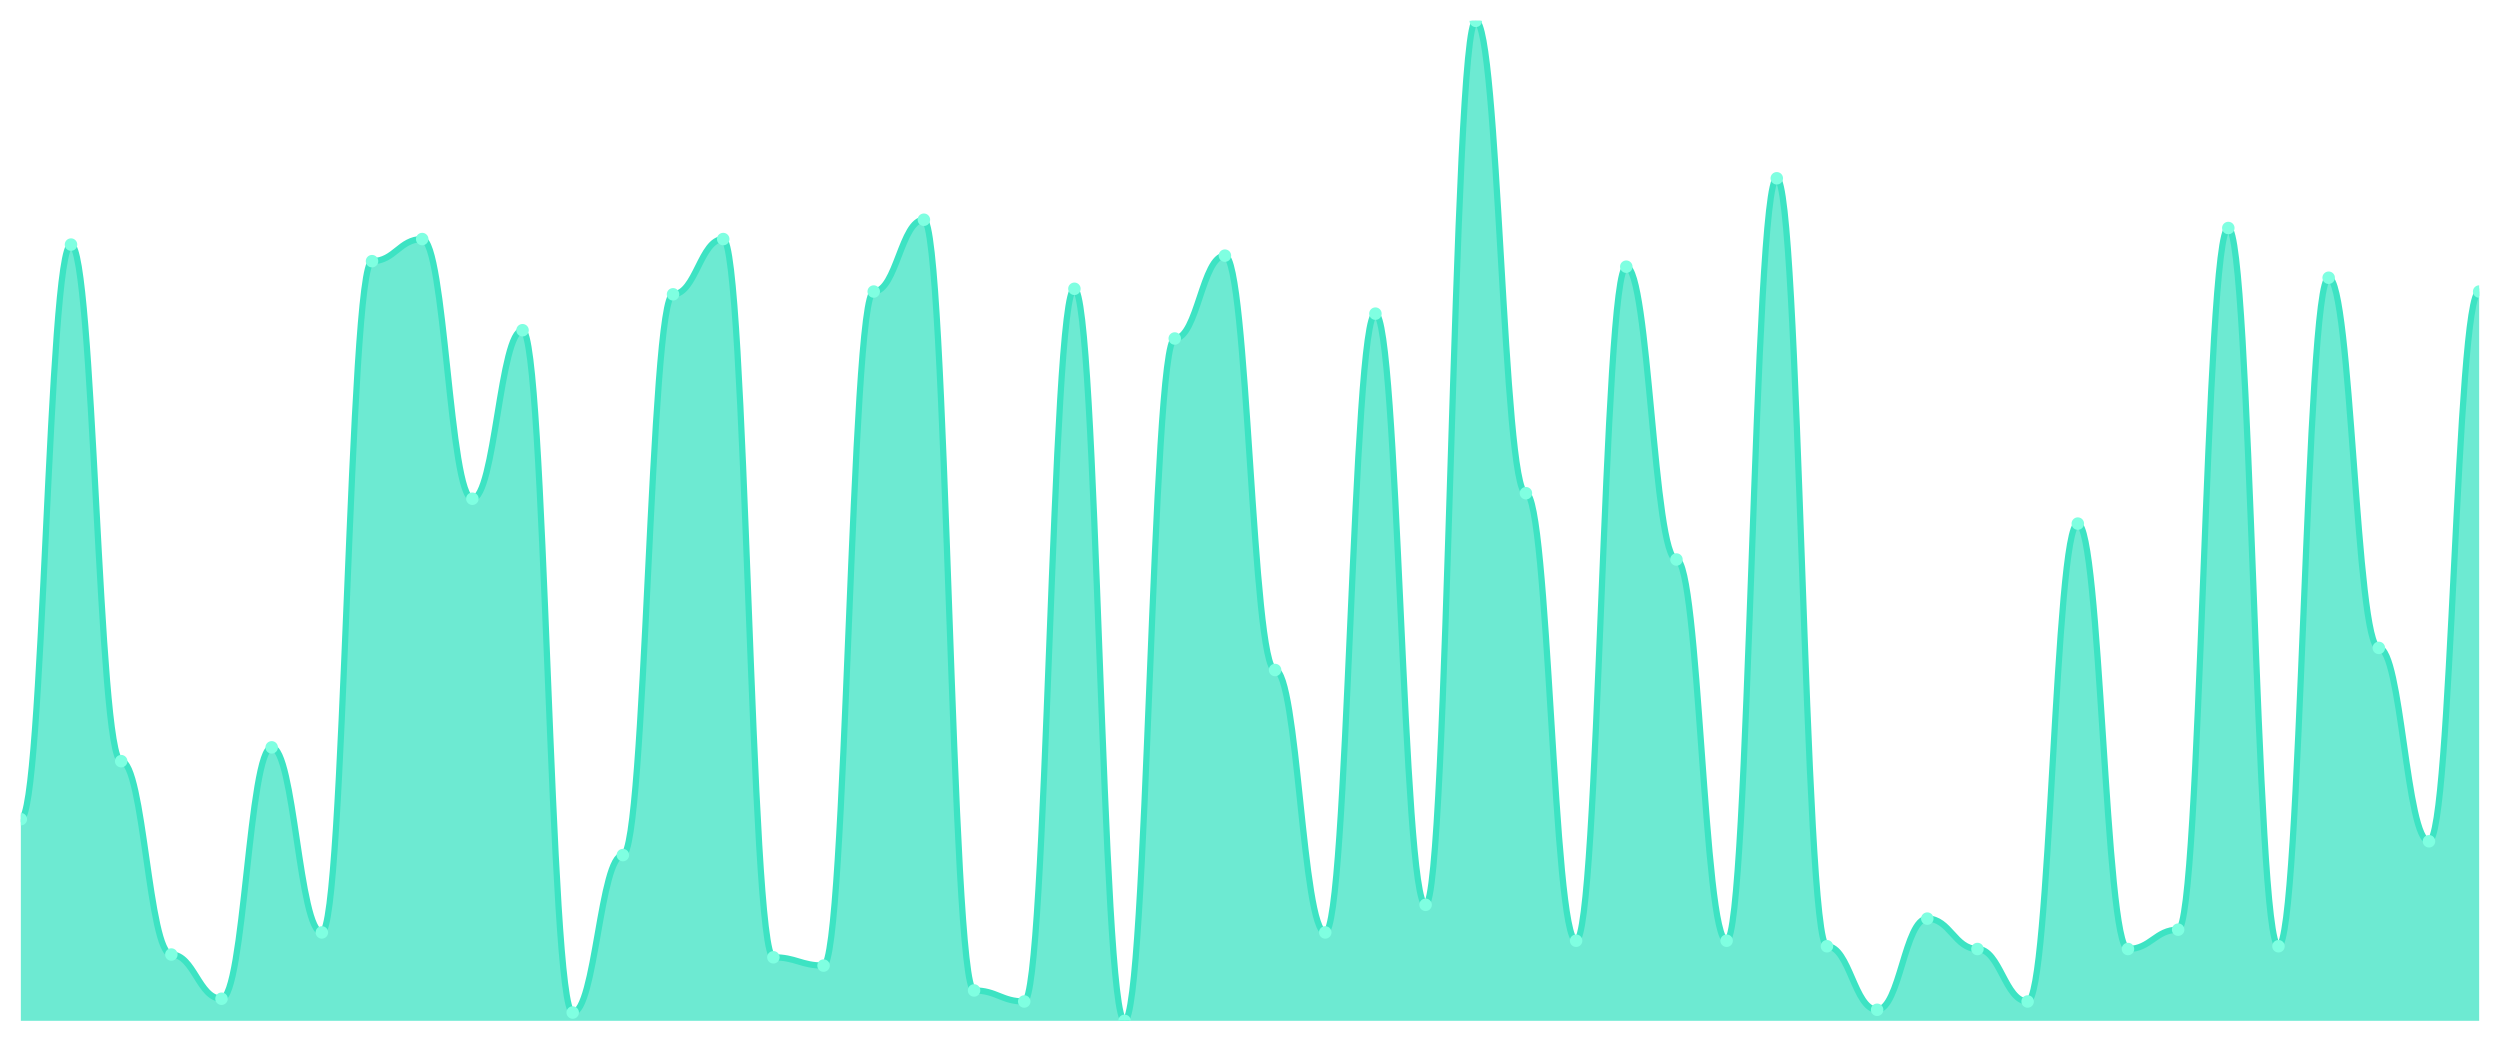
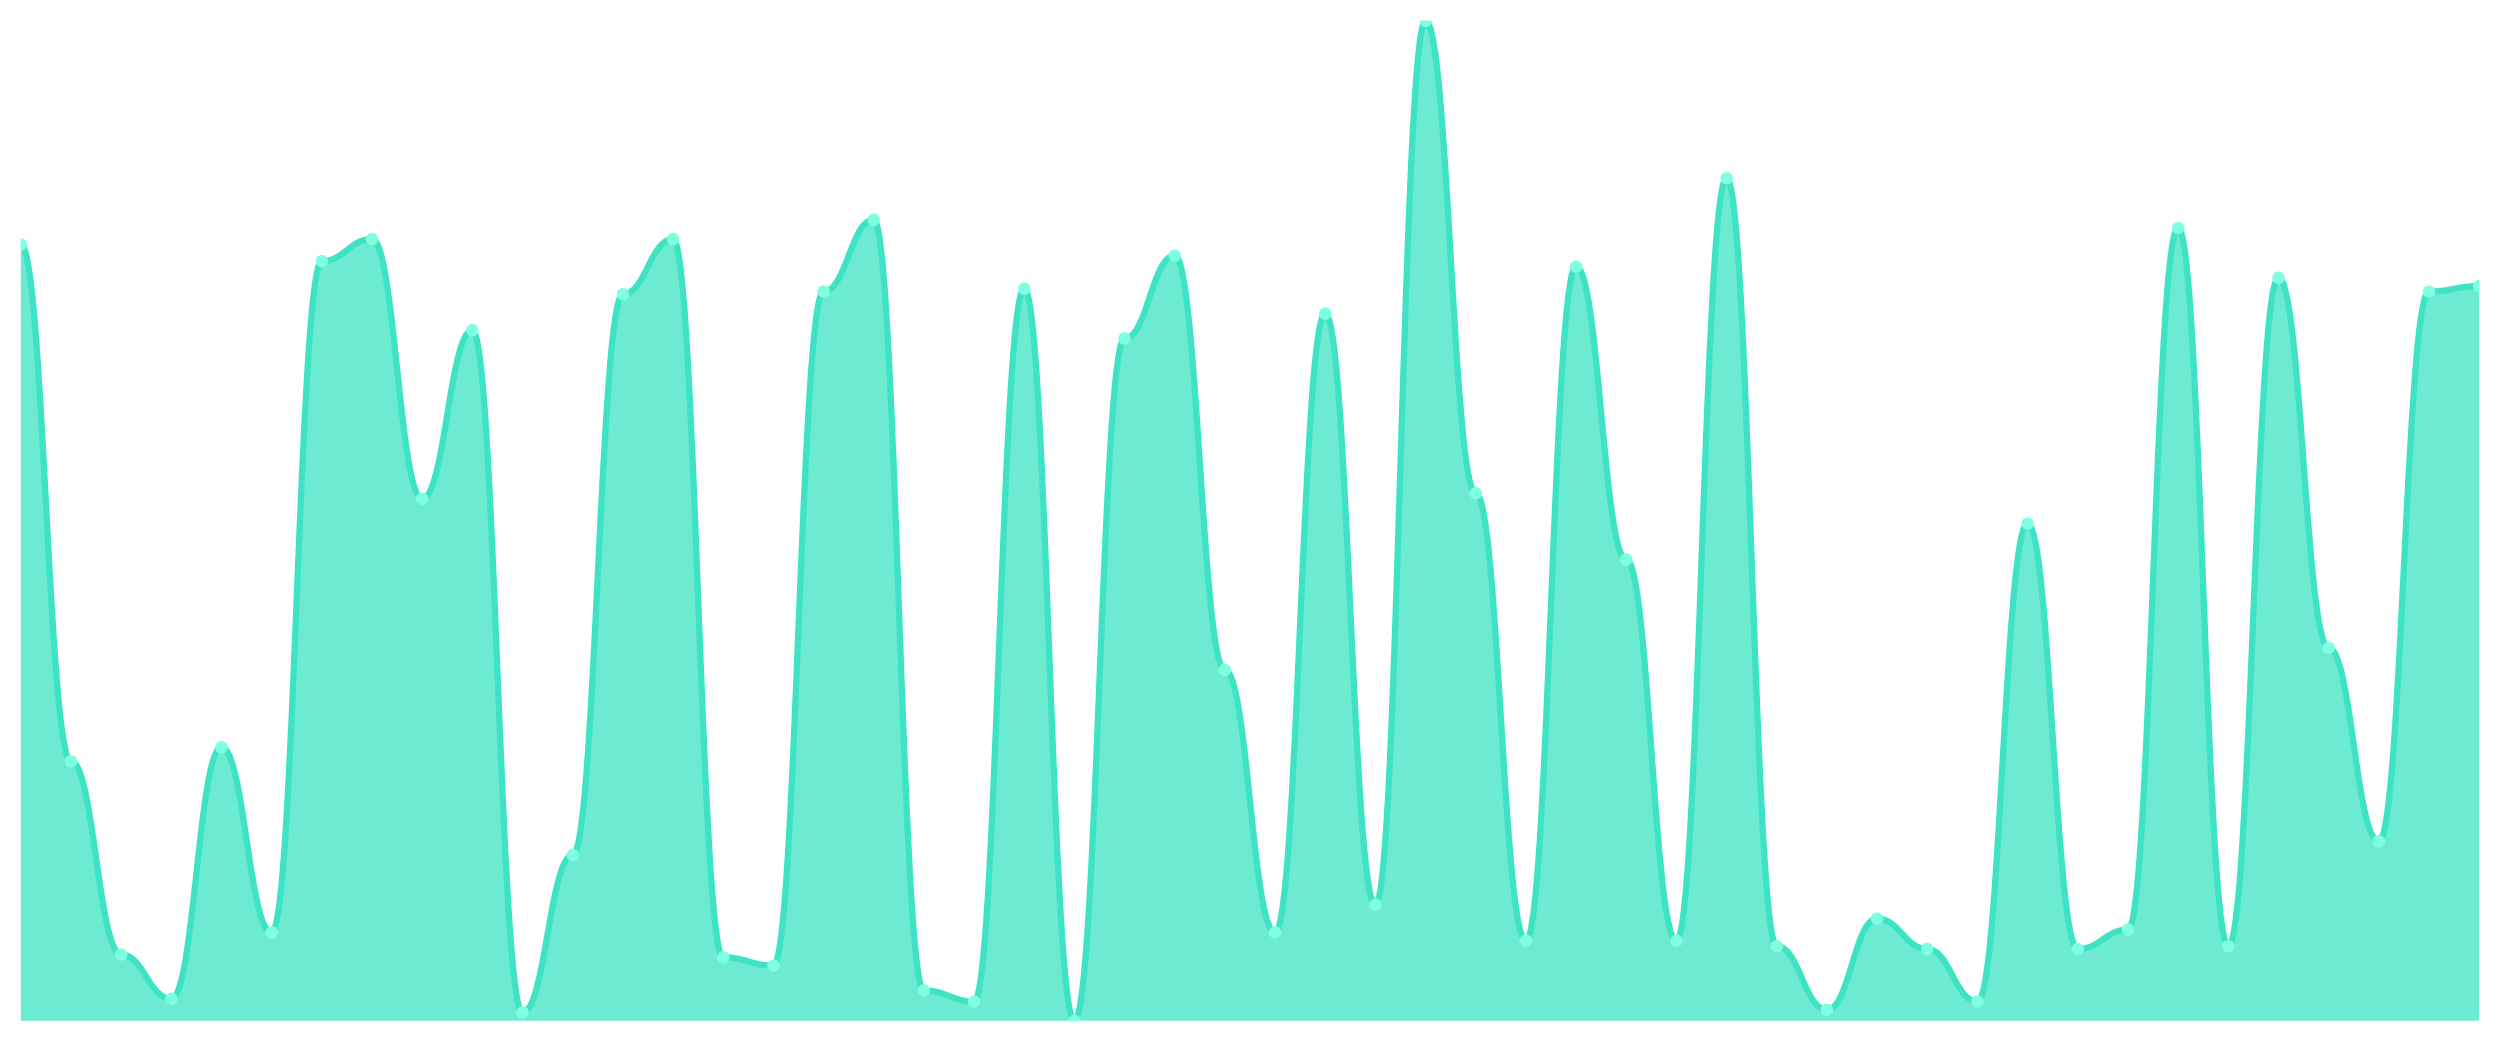
<svg xmlns="http://www.w3.org/2000/svg" viewBox="0 0 1200 500" width="1200" height="500">
  <defs>
    <clipPath id="c">
      <rect x="10" y="10" width="1180" height="480" />
    </clipPath>
  </defs>
  <rect width="1200" height="500" fill="none" />
  <g clip-path="url(#c)">
-     <path d="M 10,490 L 10,393.204 C 20.837,393.204 23.245,117.403 34.082,117.403 C 44.918,117.403 47.327,365.359 58.163,365.359 C 69,365.359 71.408,458.177 82.245,458.177 C 93.082,458.177 95.49,479.392 106.327,479.392 C 117.163,479.392 119.571,358.729 130.408,358.729 C 141.245,358.729 143.653,447.569 154.49,447.569 C 165.327,447.569 167.735,125.359 178.571,125.359 C 189.408,125.359 191.816,114.751 202.653,114.751 C 213.49,114.751 215.898,239.392 226.735,239.392 C 237.571,239.392 239.98,158.508 250.816,158.508 C 261.653,158.508 264.061,486.022 274.898,486.022 C 285.735,486.022 288.143,410.442 298.98,410.442 C 309.816,410.442 312.224,141.271 323.061,141.271 C 333.898,141.271 336.306,114.751 347.143,114.751 C 357.98,114.751 360.388,459.503 371.224,459.503 C 382.061,459.503 384.469,463.481 395.306,463.481 C 406.143,463.481 408.551,139.945 419.388,139.945 C 430.224,139.945 432.633,105.47 443.469,105.47 C 454.306,105.47 456.714,475.414 467.551,475.414 C 478.388,475.414 480.796,480.718 491.633,480.718 C 502.469,480.718 504.878,138.619 515.714,138.619 C 526.551,138.619 528.959,490 539.796,490 C 550.633,490 553.041,162.486 563.878,162.486 C 574.714,162.486 577.122,122.707 587.959,122.707 C 598.796,122.707 601.204,321.602 612.041,321.602 C 622.878,321.602 625.286,447.569 636.122,447.569 C 646.959,447.569 649.367,150.552 660.204,150.552 C 671.041,150.552 673.449,434.309 684.286,434.309 C 695.122,434.309 697.531,10 708.367,10 C 719.204,10 721.612,236.74 732.449,236.74 C 743.286,236.74 745.694,451.547 756.531,451.547 C 767.367,451.547 769.776,128.011 780.612,128.011 C 791.449,128.011 793.857,268.564 804.694,268.564 C 815.531,268.564 817.939,451.547 828.776,451.547 C 839.612,451.547 842.02,85.58 852.857,85.58 C 863.694,85.58 866.102,454.199 876.939,454.199 C 887.776,454.199 890.184,484.696 901.02,484.696 C 911.857,484.696 914.265,440.939 925.102,440.939 C 935.939,440.939 938.347,455.525 949.184,455.525 C 960.02,455.525 962.429,480.718 973.265,480.718 C 984.102,480.718 986.51,251.326 997.347,251.326 C 1008.184,251.326 1010.592,455.525 1021.429,455.525 C 1032.265,455.525 1034.673,446.243 1045.51,446.243 C 1056.347,446.243 1058.755,109.448 1069.592,109.448 C 1080.429,109.448 1082.837,454.199 1093.673,454.199 C 1104.51,454.199 1106.918,133.315 1117.755,133.315 C 1128.592,133.315 1131,310.994 1141.837,310.994 C 1152.673,310.994 1155.082,403.812 1165.918,403.812 C 1176.755,403.812 1179.163,139.945 1190,139.945 L 1190,490 Z" fill="rgba(61,227,195,0.75)" />
-     <path d="M 10,393.204 C 20.837,393.204 23.245,117.403 34.082,117.403 C 44.918,117.403 47.327,365.359 58.163,365.359 C 69,365.359 71.408,458.177 82.245,458.177 C 93.082,458.177 95.49,479.392 106.327,479.392 C 117.163,479.392 119.571,358.729 130.408,358.729 C 141.245,358.729 143.653,447.569 154.49,447.569 C 165.327,447.569 167.735,125.359 178.571,125.359 C 189.408,125.359 191.816,114.751 202.653,114.751 C 213.49,114.751 215.898,239.392 226.735,239.392 C 237.571,239.392 239.98,158.508 250.816,158.508 C 261.653,158.508 264.061,486.022 274.898,486.022 C 285.735,486.022 288.143,410.442 298.98,410.442 C 309.816,410.442 312.224,141.271 323.061,141.271 C 333.898,141.271 336.306,114.751 347.143,114.751 C 357.98,114.751 360.388,459.503 371.224,459.503 C 382.061,459.503 384.469,463.481 395.306,463.481 C 406.143,463.481 408.551,139.945 419.388,139.945 C 430.224,139.945 432.633,105.47 443.469,105.47 C 454.306,105.47 456.714,475.414 467.551,475.414 C 478.388,475.414 480.796,480.718 491.633,480.718 C 502.469,480.718 504.878,138.619 515.714,138.619 C 526.551,138.619 528.959,490 539.796,490 C 550.633,490 553.041,162.486 563.878,162.486 C 574.714,162.486 577.122,122.707 587.959,122.707 C 598.796,122.707 601.204,321.602 612.041,321.602 C 622.878,321.602 625.286,447.569 636.122,447.569 C 646.959,447.569 649.367,150.552 660.204,150.552 C 671.041,150.552 673.449,434.309 684.286,434.309 C 695.122,434.309 697.531,10 708.367,10 C 719.204,10 721.612,236.74 732.449,236.74 C 743.286,236.74 745.694,451.547 756.531,451.547 C 767.367,451.547 769.776,128.011 780.612,128.011 C 791.449,128.011 793.857,268.564 804.694,268.564 C 815.531,268.564 817.939,451.547 828.776,451.547 C 839.612,451.547 842.02,85.58 852.857,85.58 C 863.694,85.58 866.102,454.199 876.939,454.199 C 887.776,454.199 890.184,484.696 901.02,484.696 C 911.857,484.696 914.265,440.939 925.102,440.939 C 935.939,440.939 938.347,455.525 949.184,455.525 C 960.02,455.525 962.429,480.718 973.265,480.718 C 984.102,480.718 986.51,251.326 997.347,251.326 C 1008.184,251.326 1010.592,455.525 1021.429,455.525 C 1032.265,455.525 1034.673,446.243 1045.51,446.243 C 1056.347,446.243 1058.755,109.448 1069.592,109.448 C 1080.429,109.448 1082.837,454.199 1093.673,454.199 C 1104.51,454.199 1106.918,133.315 1117.755,133.315 C 1128.592,133.315 1131,310.994 1141.837,310.994 C 1152.673,310.994 1155.082,403.812 1165.918,403.812 C 1176.755,403.812 1179.163,139.945 1190,139.945" fill="none" stroke="#3de3c3" stroke-width="3" stroke-linecap="round" stroke-linejoin="round" />
-     <circle cx="10" cy="393.204" r="3" fill="#7fffe1" />
-     <circle cx="34.082" cy="117.403" r="3" fill="#7fffe1" />
-     <circle cx="58.163" cy="365.359" r="3" fill="#7fffe1" />
-     <circle cx="82.245" cy="458.177" r="3" fill="#7fffe1" />
-     <circle cx="106.327" cy="479.392" r="3" fill="#7fffe1" />
-     <circle cx="130.408" cy="358.729" r="3" fill="#7fffe1" />
-     <circle cx="154.49" cy="447.569" r="3" fill="#7fffe1" />
-     <circle cx="178.571" cy="125.359" r="3" fill="#7fffe1" />
-     <circle cx="202.653" cy="114.751" r="3" fill="#7fffe1" />
-     <circle cx="226.735" cy="239.392" r="3" fill="#7fffe1" />
-     <circle cx="250.816" cy="158.508" r="3" fill="#7fffe1" />
-     <circle cx="274.898" cy="486.022" r="3" fill="#7fffe1" />
-     <circle cx="298.98" cy="410.442" r="3" fill="#7fffe1" />
-     <circle cx="323.061" cy="141.271" r="3" fill="#7fffe1" />
-     <circle cx="347.143" cy="114.751" r="3" fill="#7fffe1" />
-     <circle cx="371.224" cy="459.503" r="3" fill="#7fffe1" />
-     <circle cx="395.306" cy="463.481" r="3" fill="#7fffe1" />
-     <circle cx="419.388" cy="139.945" r="3" fill="#7fffe1" />
-     <circle cx="443.469" cy="105.47" r="3" fill="#7fffe1" />
-     <circle cx="467.551" cy="475.414" r="3" fill="#7fffe1" />
-     <circle cx="491.633" cy="480.718" r="3" fill="#7fffe1" />
-     <circle cx="515.714" cy="138.619" r="3" fill="#7fffe1" />
-     <circle cx="539.796" cy="490" r="3" fill="#7fffe1" />
-     <circle cx="563.878" cy="162.486" r="3" fill="#7fffe1" />
-     <circle cx="587.959" cy="122.707" r="3" fill="#7fffe1" />
-     <circle cx="612.041" cy="321.602" r="3" fill="#7fffe1" />
-     <circle cx="636.122" cy="447.569" r="3" fill="#7fffe1" />
-     <circle cx="660.204" cy="150.552" r="3" fill="#7fffe1" />
-     <circle cx="684.286" cy="434.309" r="3" fill="#7fffe1" />
-     <circle cx="708.367" cy="10" r="3" fill="#7fffe1" />
-     <circle cx="732.449" cy="236.74" r="3" fill="#7fffe1" />
-     <circle cx="756.531" cy="451.547" r="3" fill="#7fffe1" />
-     <circle cx="780.612" cy="128.011" r="3" fill="#7fffe1" />
-     <circle cx="804.694" cy="268.564" r="3" fill="#7fffe1" />
-     <circle cx="828.776" cy="451.547" r="3" fill="#7fffe1" />
-     <circle cx="852.857" cy="85.58" r="3" fill="#7fffe1" />
-     <circle cx="876.939" cy="454.199" r="3" fill="#7fffe1" />
-     <circle cx="901.02" cy="484.696" r="3" fill="#7fffe1" />
-     <circle cx="925.102" cy="440.939" r="3" fill="#7fffe1" />
-     <circle cx="949.184" cy="455.525" r="3" fill="#7fffe1" />
-     <circle cx="973.265" cy="480.718" r="3" fill="#7fffe1" />
-     <circle cx="997.347" cy="251.326" r="3" fill="#7fffe1" />
-     <circle cx="1021.429" cy="455.525" r="3" fill="#7fffe1" />
-     <circle cx="1045.51" cy="446.243" r="3" fill="#7fffe1" />
-     <circle cx="1069.592" cy="109.448" r="3" fill="#7fffe1" />
-     <circle cx="1093.673" cy="454.199" r="3" fill="#7fffe1" />
-     <circle cx="1117.755" cy="133.315" r="3" fill="#7fffe1" />
-     <circle cx="1141.837" cy="310.994" r="3" fill="#7fffe1" />
-     <circle cx="1165.918" cy="403.812" r="3" fill="#7fffe1" />
-     <circle cx="1190" cy="139.945" r="3" fill="#7fffe1" />
+     <path d="M 10,490 L 10,117.403 C 20.837,117.403 23.245,365.359 34.082,365.359 C 44.918,365.359 47.327,458.177 58.163,458.177 C 69,458.177 71.408,479.392 82.245,479.392 C 93.082,479.392 95.49,358.729 106.327,358.729 C 117.163,358.729 119.571,447.569 130.408,447.569 C 141.245,447.569 143.653,125.359 154.49,125.359 C 165.327,125.359 167.735,114.751 178.571,114.751 C 189.408,114.751 191.816,239.392 202.653,239.392 C 213.49,239.392 215.898,158.508 226.735,158.508 C 237.571,158.508 239.98,486.022 250.816,486.022 C 261.653,486.022 264.061,410.442 274.898,410.442 C 285.735,410.442 288.143,141.271 298.98,141.271 C 309.816,141.271 312.224,114.751 323.061,114.751 C 333.898,114.751 336.306,459.503 347.143,459.503 C 357.98,459.503 360.388,463.481 371.224,463.481 C 382.061,463.481 384.469,139.945 395.306,139.945 C 406.143,139.945 408.551,105.47 419.388,105.47 C 430.224,105.47 432.633,475.414 443.469,475.414 C 454.306,475.414 456.714,480.718 467.551,480.718 C 478.388,480.718 480.796,138.619 491.633,138.619 C 502.469,138.619 504.878,490 515.714,490 C 526.551,490 528.959,162.486 539.796,162.486 C 550.633,162.486 553.041,122.707 563.878,122.707 C 574.714,122.707 577.122,321.602 587.959,321.602 C 598.796,321.602 601.204,447.569 612.041,447.569 C 622.878,447.569 625.286,150.552 636.122,150.552 C 646.959,150.552 649.367,434.309 660.204,434.309 C 671.041,434.309 673.449,10 684.286,10 C 695.122,10 697.531,236.74 708.367,236.74 C 719.204,236.74 721.612,451.547 732.449,451.547 C 743.286,451.547 745.694,128.011 756.531,128.011 C 767.367,128.011 769.776,268.564 780.612,268.564 C 791.449,268.564 793.857,451.547 804.694,451.547 C 815.531,451.547 817.939,85.58 828.776,85.58 C 839.612,85.58 842.02,454.199 852.857,454.199 C 863.694,454.199 866.102,484.696 876.939,484.696 C 887.776,484.696 890.184,440.939 901.02,440.939 C 911.857,440.939 914.265,455.525 925.102,455.525 C 935.939,455.525 938.347,480.718 949.184,480.718 C 960.02,480.718 962.429,251.326 973.265,251.326 C 984.102,251.326 986.51,455.525 997.347,455.525 C 1008.184,455.525 1010.592,446.243 1021.429,446.243 C 1032.265,446.243 1034.673,109.448 1045.51,109.448 C 1056.347,109.448 1058.755,454.199 1069.592,454.199 C 1080.429,454.199 1082.837,133.315 1093.673,133.315 C 1104.51,133.315 1106.918,310.994 1117.755,310.994 C 1128.592,310.994 1131,403.812 1141.837,403.812 C 1152.673,403.812 1155.082,139.945 1165.918,139.945 C 1176.755,139.945 1179.163,137.293 1190,137.293 L 1190,490 Z" fill="rgba(61,227,195,0.75)" />
+     <path d="M 10,117.403 C 20.837,117.403 23.245,365.359 34.082,365.359 C 44.918,365.359 47.327,458.177 58.163,458.177 C 69,458.177 71.408,479.392 82.245,479.392 C 93.082,479.392 95.49,358.729 106.327,358.729 C 117.163,358.729 119.571,447.569 130.408,447.569 C 141.245,447.569 143.653,125.359 154.49,125.359 C 165.327,125.359 167.735,114.751 178.571,114.751 C 189.408,114.751 191.816,239.392 202.653,239.392 C 213.49,239.392 215.898,158.508 226.735,158.508 C 237.571,158.508 239.98,486.022 250.816,486.022 C 261.653,486.022 264.061,410.442 274.898,410.442 C 285.735,410.442 288.143,141.271 298.98,141.271 C 309.816,141.271 312.224,114.751 323.061,114.751 C 333.898,114.751 336.306,459.503 347.143,459.503 C 357.98,459.503 360.388,463.481 371.224,463.481 C 382.061,463.481 384.469,139.945 395.306,139.945 C 406.143,139.945 408.551,105.47 419.388,105.47 C 430.224,105.47 432.633,475.414 443.469,475.414 C 454.306,475.414 456.714,480.718 467.551,480.718 C 478.388,480.718 480.796,138.619 491.633,138.619 C 502.469,138.619 504.878,490 515.714,490 C 526.551,490 528.959,162.486 539.796,162.486 C 550.633,162.486 553.041,122.707 563.878,122.707 C 574.714,122.707 577.122,321.602 587.959,321.602 C 598.796,321.602 601.204,447.569 612.041,447.569 C 622.878,447.569 625.286,150.552 636.122,150.552 C 646.959,150.552 649.367,434.309 660.204,434.309 C 671.041,434.309 673.449,10 684.286,10 C 695.122,10 697.531,236.74 708.367,236.74 C 719.204,236.74 721.612,451.547 732.449,451.547 C 743.286,451.547 745.694,128.011 756.531,128.011 C 767.367,128.011 769.776,268.564 780.612,268.564 C 791.449,268.564 793.857,451.547 804.694,451.547 C 815.531,451.547 817.939,85.58 828.776,85.58 C 839.612,85.58 842.02,454.199 852.857,454.199 C 863.694,454.199 866.102,484.696 876.939,484.696 C 887.776,484.696 890.184,440.939 901.02,440.939 C 911.857,440.939 914.265,455.525 925.102,455.525 C 935.939,455.525 938.347,480.718 949.184,480.718 C 960.02,480.718 962.429,251.326 973.265,251.326 C 984.102,251.326 986.51,455.525 997.347,455.525 C 1008.184,455.525 1010.592,446.243 1021.429,446.243 C 1032.265,446.243 1034.673,109.448 1045.51,109.448 C 1056.347,109.448 1058.755,454.199 1069.592,454.199 C 1080.429,454.199 1082.837,133.315 1093.673,133.315 C 1104.51,133.315 1106.918,310.994 1117.755,310.994 C 1128.592,310.994 1131,403.812 1141.837,403.812 C 1152.673,403.812 1155.082,139.945 1165.918,139.945 C 1176.755,139.945 1179.163,137.293 1190,137.293" fill="none" stroke="#3de3c3" stroke-width="3" stroke-linecap="round" stroke-linejoin="round" />
+     <circle cx="10" cy="117.403" r="3" fill="#7fffe1" />
+     <circle cx="34.082" cy="365.359" r="3" fill="#7fffe1" />
+     <circle cx="58.163" cy="458.177" r="3" fill="#7fffe1" />
+     <circle cx="82.245" cy="479.392" r="3" fill="#7fffe1" />
+     <circle cx="106.327" cy="358.729" r="3" fill="#7fffe1" />
+     <circle cx="130.408" cy="447.569" r="3" fill="#7fffe1" />
+     <circle cx="154.49" cy="125.359" r="3" fill="#7fffe1" />
+     <circle cx="178.571" cy="114.751" r="3" fill="#7fffe1" />
+     <circle cx="202.653" cy="239.392" r="3" fill="#7fffe1" />
+     <circle cx="226.735" cy="158.508" r="3" fill="#7fffe1" />
+     <circle cx="250.816" cy="486.022" r="3" fill="#7fffe1" />
+     <circle cx="274.898" cy="410.442" r="3" fill="#7fffe1" />
+     <circle cx="298.98" cy="141.271" r="3" fill="#7fffe1" />
+     <circle cx="323.061" cy="114.751" r="3" fill="#7fffe1" />
+     <circle cx="347.143" cy="459.503" r="3" fill="#7fffe1" />
+     <circle cx="371.224" cy="463.481" r="3" fill="#7fffe1" />
+     <circle cx="395.306" cy="139.945" r="3" fill="#7fffe1" />
+     <circle cx="419.388" cy="105.47" r="3" fill="#7fffe1" />
+     <circle cx="443.469" cy="475.414" r="3" fill="#7fffe1" />
+     <circle cx="467.551" cy="480.718" r="3" fill="#7fffe1" />
+     <circle cx="491.633" cy="138.619" r="3" fill="#7fffe1" />
+     <circle cx="515.714" cy="490" r="3" fill="#7fffe1" />
+     <circle cx="539.796" cy="162.486" r="3" fill="#7fffe1" />
+     <circle cx="563.878" cy="122.707" r="3" fill="#7fffe1" />
+     <circle cx="587.959" cy="321.602" r="3" fill="#7fffe1" />
+     <circle cx="612.041" cy="447.569" r="3" fill="#7fffe1" />
+     <circle cx="636.122" cy="150.552" r="3" fill="#7fffe1" />
+     <circle cx="660.204" cy="434.309" r="3" fill="#7fffe1" />
+     <circle cx="684.286" cy="10" r="3" fill="#7fffe1" />
+     <circle cx="708.367" cy="236.74" r="3" fill="#7fffe1" />
+     <circle cx="732.449" cy="451.547" r="3" fill="#7fffe1" />
+     <circle cx="756.531" cy="128.011" r="3" fill="#7fffe1" />
+     <circle cx="780.612" cy="268.564" r="3" fill="#7fffe1" />
+     <circle cx="804.694" cy="451.547" r="3" fill="#7fffe1" />
+     <circle cx="828.776" cy="85.58" r="3" fill="#7fffe1" />
+     <circle cx="852.857" cy="454.199" r="3" fill="#7fffe1" />
+     <circle cx="876.939" cy="484.696" r="3" fill="#7fffe1" />
+     <circle cx="901.02" cy="440.939" r="3" fill="#7fffe1" />
+     <circle cx="925.102" cy="455.525" r="3" fill="#7fffe1" />
+     <circle cx="949.184" cy="480.718" r="3" fill="#7fffe1" />
+     <circle cx="973.265" cy="251.326" r="3" fill="#7fffe1" />
+     <circle cx="997.347" cy="455.525" r="3" fill="#7fffe1" />
+     <circle cx="1021.429" cy="446.243" r="3" fill="#7fffe1" />
+     <circle cx="1045.51" cy="109.448" r="3" fill="#7fffe1" />
+     <circle cx="1069.592" cy="454.199" r="3" fill="#7fffe1" />
+     <circle cx="1093.673" cy="133.315" r="3" fill="#7fffe1" />
+     <circle cx="1117.755" cy="310.994" r="3" fill="#7fffe1" />
+     <circle cx="1141.837" cy="403.812" r="3" fill="#7fffe1" />
+     <circle cx="1165.918" cy="139.945" r="3" fill="#7fffe1" />
+     <circle cx="1190" cy="137.293" r="3" fill="#7fffe1" />
  </g>
</svg>
